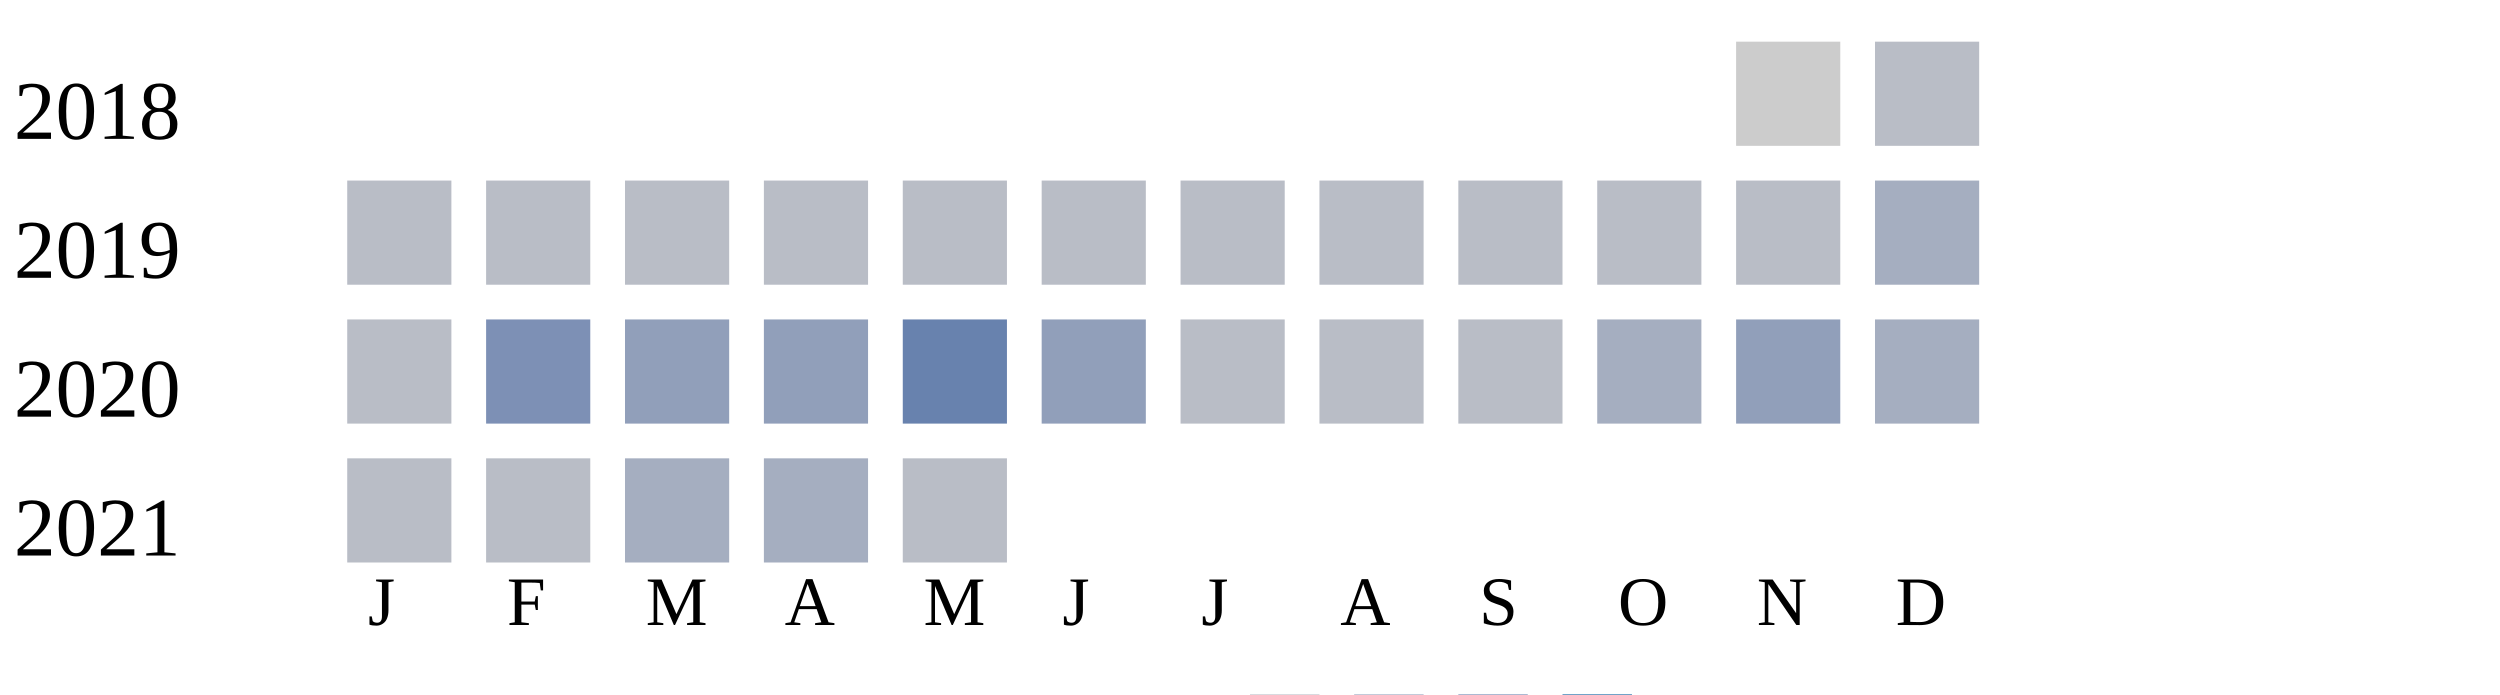
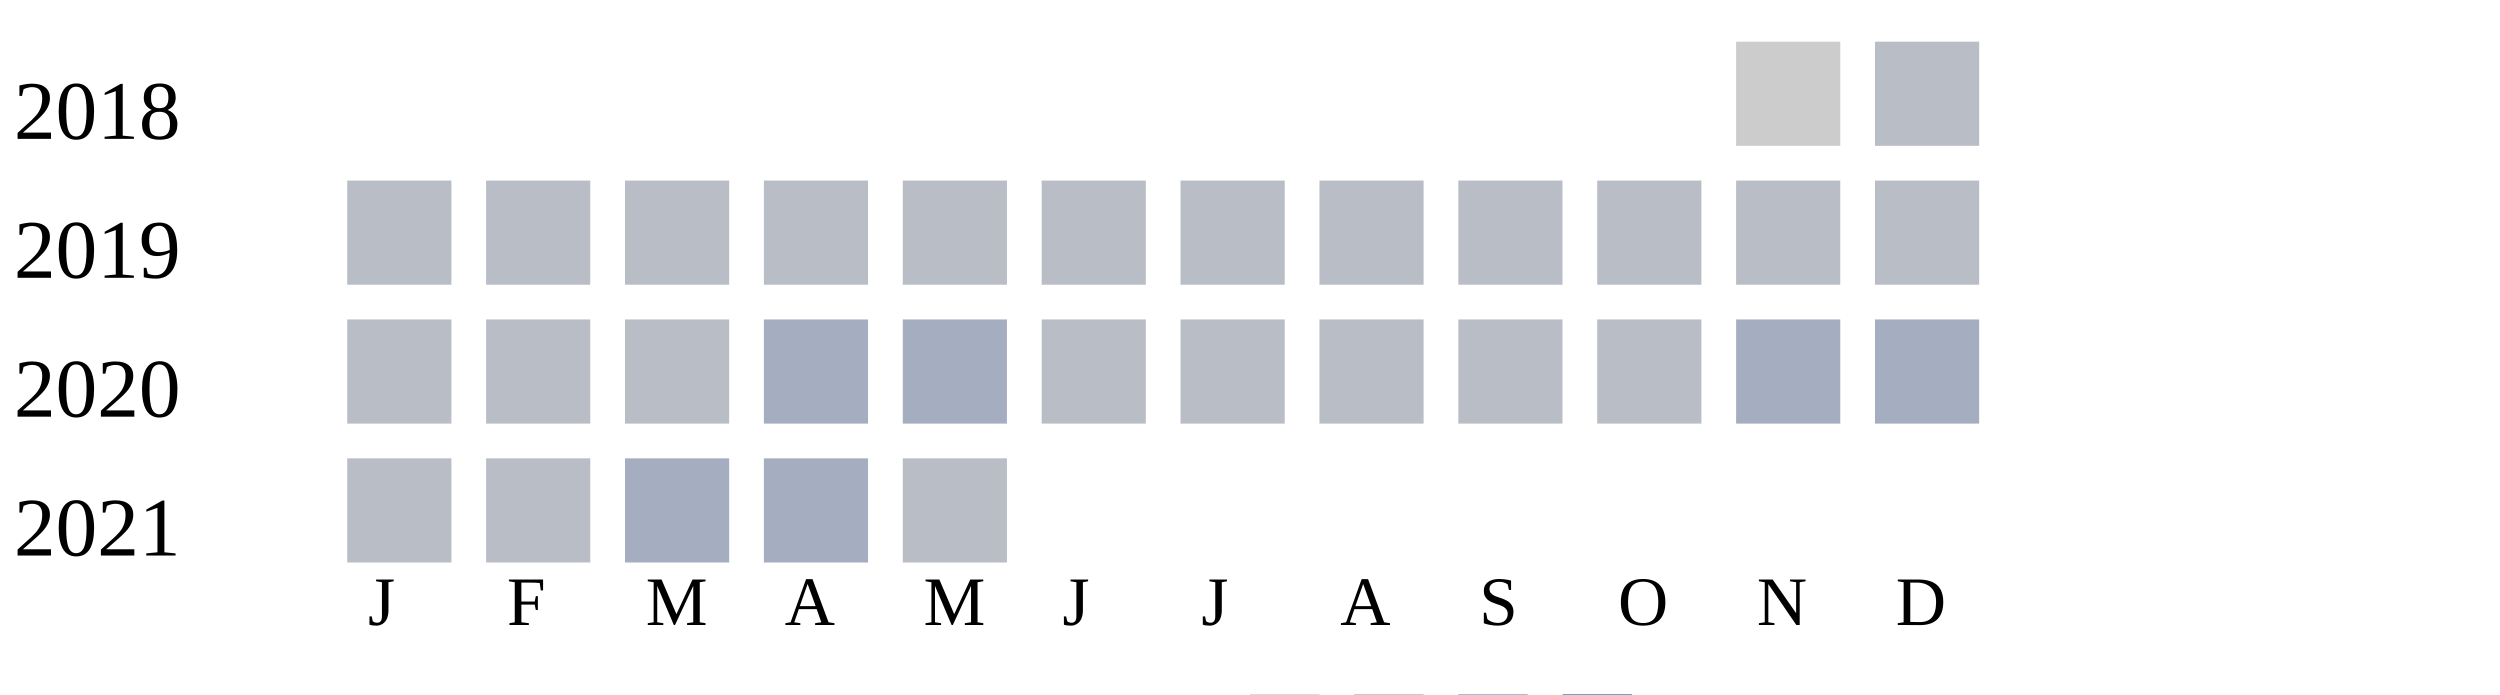
<svg xmlns="http://www.w3.org/2000/svg" width="360" height="100">
  <g transform="translate(0 0)">
    <text x="2" y="20">2018</text>
    <rect x="250" y="6" width="15" height="15" fill="#cccccc" />
    <rect x="270" y="6" width="15" height="15" fill="#b9bdc6" />
  </g>
  <g transform="translate(0 20)">
    <text x="2" y="20">2019</text>
    <rect x="50" y="6" width="15" height="15" fill="#b9bdc6" />
    <rect x="70" y="6" width="15" height="15" fill="#b9bdc6" />
    <rect x="90" y="6" width="15" height="15" fill="#b9bdc6" />
    <rect x="110" y="6" width="15" height="15" fill="#b9bdc6" />
    <rect x="130" y="6" width="15" height="15" fill="#b9bdc6" />
    <rect x="150" y="6" width="15" height="15" fill="#b9bdc6" />
    <rect x="170" y="6" width="15" height="15" fill="#b9bdc6" />
    <rect x="190" y="6" width="15" height="15" fill="#b9bdc6" />
    <rect x="210" y="6" width="15" height="15" fill="#b9bdc6" />
    <rect x="230" y="6" width="15" height="15" fill="#b9bdc6" />
    <rect x="250" y="6" width="15" height="15" fill="#b9bdc6" />
-     <rect x="270" y="6" width="15" height="15" fill="#a5aec0" />
+     <rect x="270" y="6" width="15" height="15" fill="#b9bdc6" />
  </g>
  <g transform="translate(0 40)">
    <text x="2" y="20">2020</text>
    <rect x="50" y="6" width="15" height="15" fill="#b9bdc6" />
-     <rect x="70" y="6" width="15" height="15" fill="#7d90b5" />
-     <rect x="90" y="6" width="15" height="15" fill="#919fba" />
-     <rect x="110" y="6" width="15" height="15" fill="#919fba" />
-     <rect x="130" y="6" width="15" height="15" fill="#6882ae" />
-     <rect x="150" y="6" width="15" height="15" fill="#919fba" />
+     <rect x="70" y="6" width="15" height="15" fill="#b9bdc6" />
+     <rect x="90" y="6" width="15" height="15" fill="#b9bdc6" />
+     <rect x="110" y="6" width="15" height="15" fill="#a5aec0" />
+     <rect x="130" y="6" width="15" height="15" fill="#a5aec0" />
+     <rect x="150" y="6" width="15" height="15" fill="#b9bdc6" />
    <rect x="170" y="6" width="15" height="15" fill="#b9bdc6" />
    <rect x="190" y="6" width="15" height="15" fill="#b9bdc6" />
    <rect x="210" y="6" width="15" height="15" fill="#b9bdc6" />
-     <rect x="230" y="6" width="15" height="15" fill="#a5aec0" />
-     <rect x="250" y="6" width="15" height="15" fill="#919fba" />
+     <rect x="230" y="6" width="15" height="15" fill="#b9bdc6" />
+     <rect x="250" y="6" width="15" height="15" fill="#a5aec0" />
    <rect x="270" y="6" width="15" height="15" fill="#a5aec0" />
  </g>
  <g transform="translate(0 60)">
    <text x="2" y="20">2021</text>
    <rect x="50" y="6" width="15" height="15" fill="#b9bdc6" />
    <rect x="70" y="6" width="15" height="15" fill="#b9bdc6" />
    <rect x="90" y="6" width="15" height="15" fill="#a5aec0" />
    <rect x="110" y="6" width="15" height="15" fill="#a5aec0" />
    <rect x="130" y="6" width="15" height="15" fill="#b9bdc6" />
  </g>
  <text style="font-size: 10px; text-align: center" x="53" y="90">J</text>
  <text style="font-size: 10px; text-align: center" x="73" y="90">F</text>
  <text style="font-size: 10px; text-align: center" x="93" y="90">M</text>
  <text style="font-size: 10px; text-align: center" x="113" y="90">A</text>
  <text style="font-size: 10px; text-align: center" x="133" y="90">M</text>
  <text style="font-size: 10px; text-align: center" x="153" y="90">J</text>
  <text style="font-size: 10px; text-align: center" x="173" y="90">J</text>
  <text style="font-size: 10px; text-align: center" x="193" y="90">A</text>
  <text style="font-size: 10px; text-align: center" x="213" y="90">S</text>
  <text style="font-size: 10px; text-align: center" x="233" y="90">O</text>
  <text style="font-size: 10px; text-align: center" x="253" y="90">N</text>
  <text style="font-size: 10px; text-align: center" x="273" y="90">D</text>
  <text style="font-size: 10px;" x="155" y="109">Less</text>
  <rect fill="#b9bdc6" width="10" height="10" x="180" y="100" />
  <rect fill="#919fba" width="10" height="10" x="195" y="100" />
  <rect fill="#6882ae" width="10" height="10" x="210" y="100" />
  <rect fill="#005a9c" width="10" height="10" x="225" y="100" />
  <text x="240" y="109" style="font-size: 10px;">More</text>
</svg>
